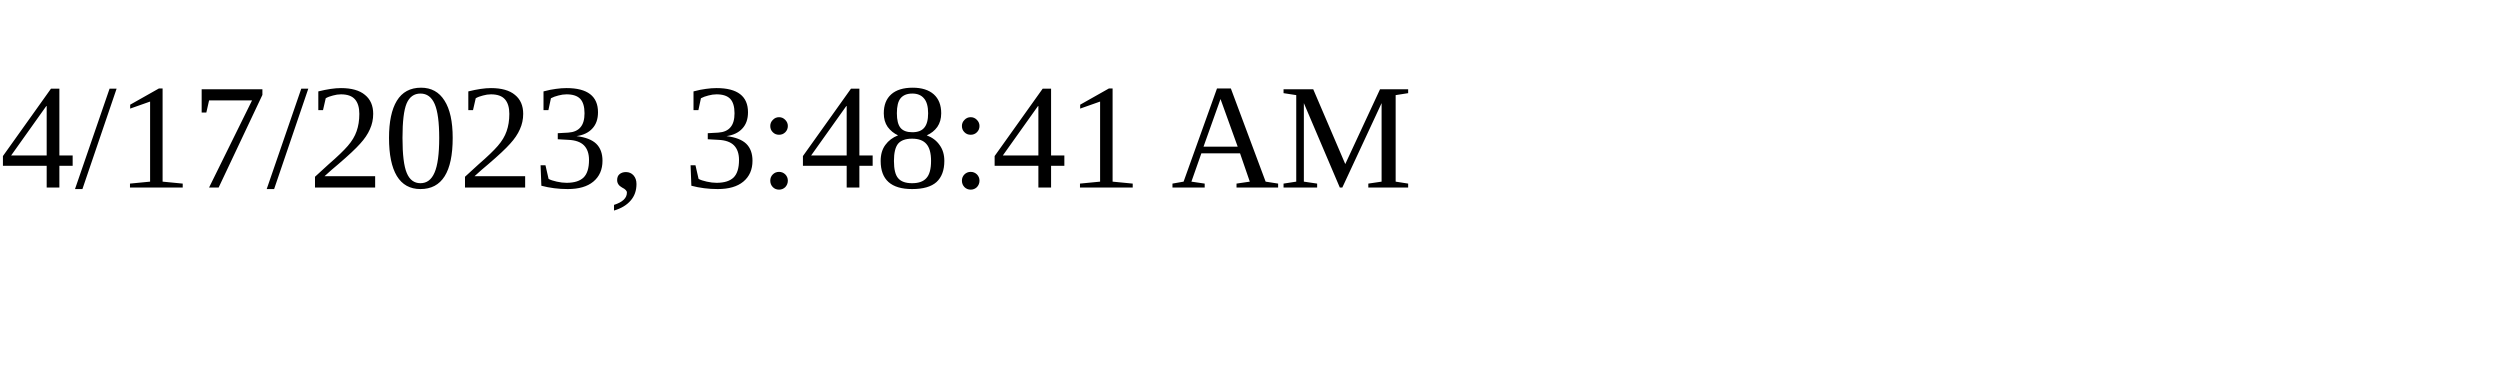
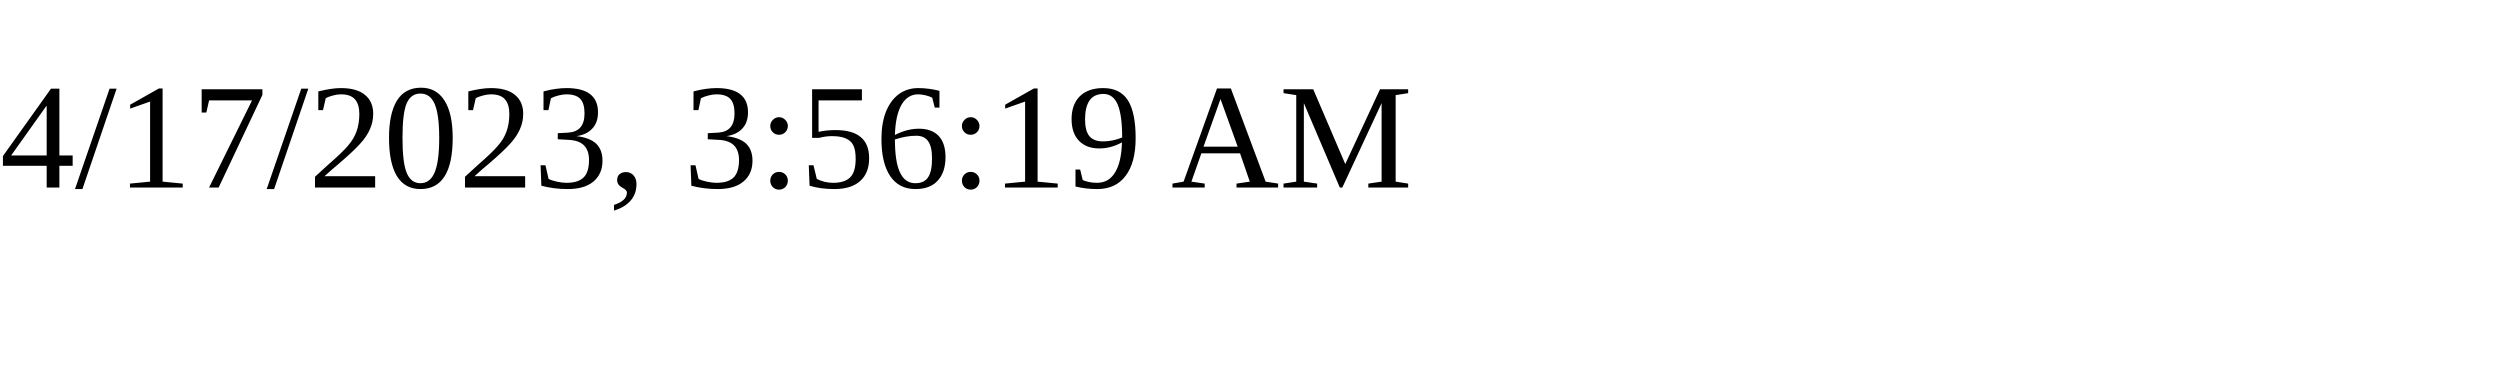
<svg xmlns="http://www.w3.org/2000/svg" height="30" width="200">
-   <text x="0" y="15">4/17/2023, 3:48:41 AM</text>
+   <text x="0" y="15">4/17/2023, 3:56:19 AM</text>
</svg>
